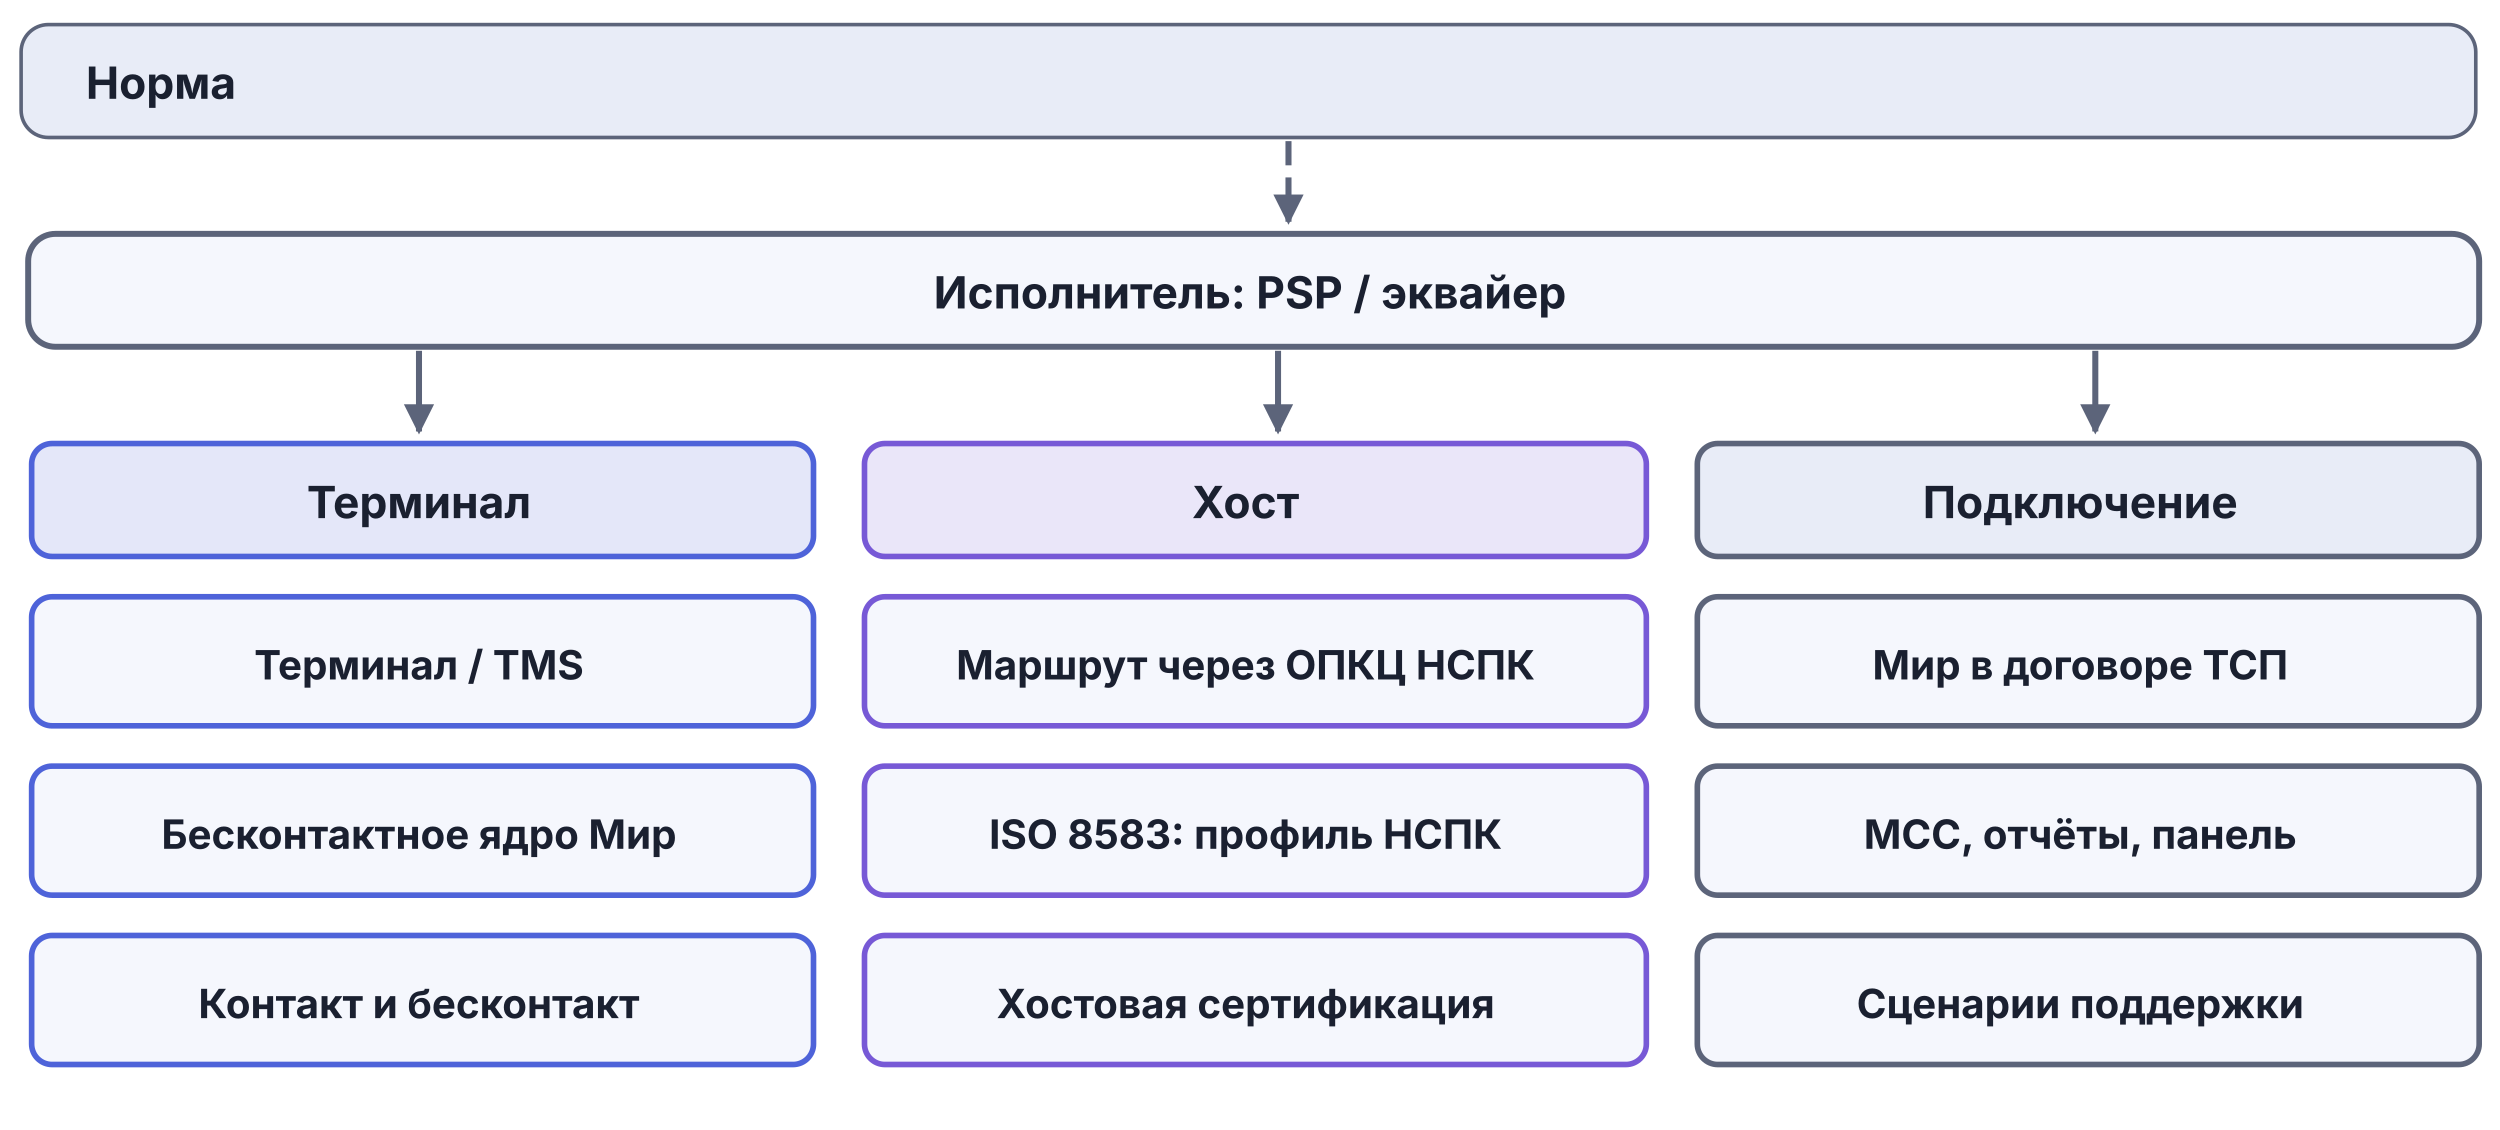
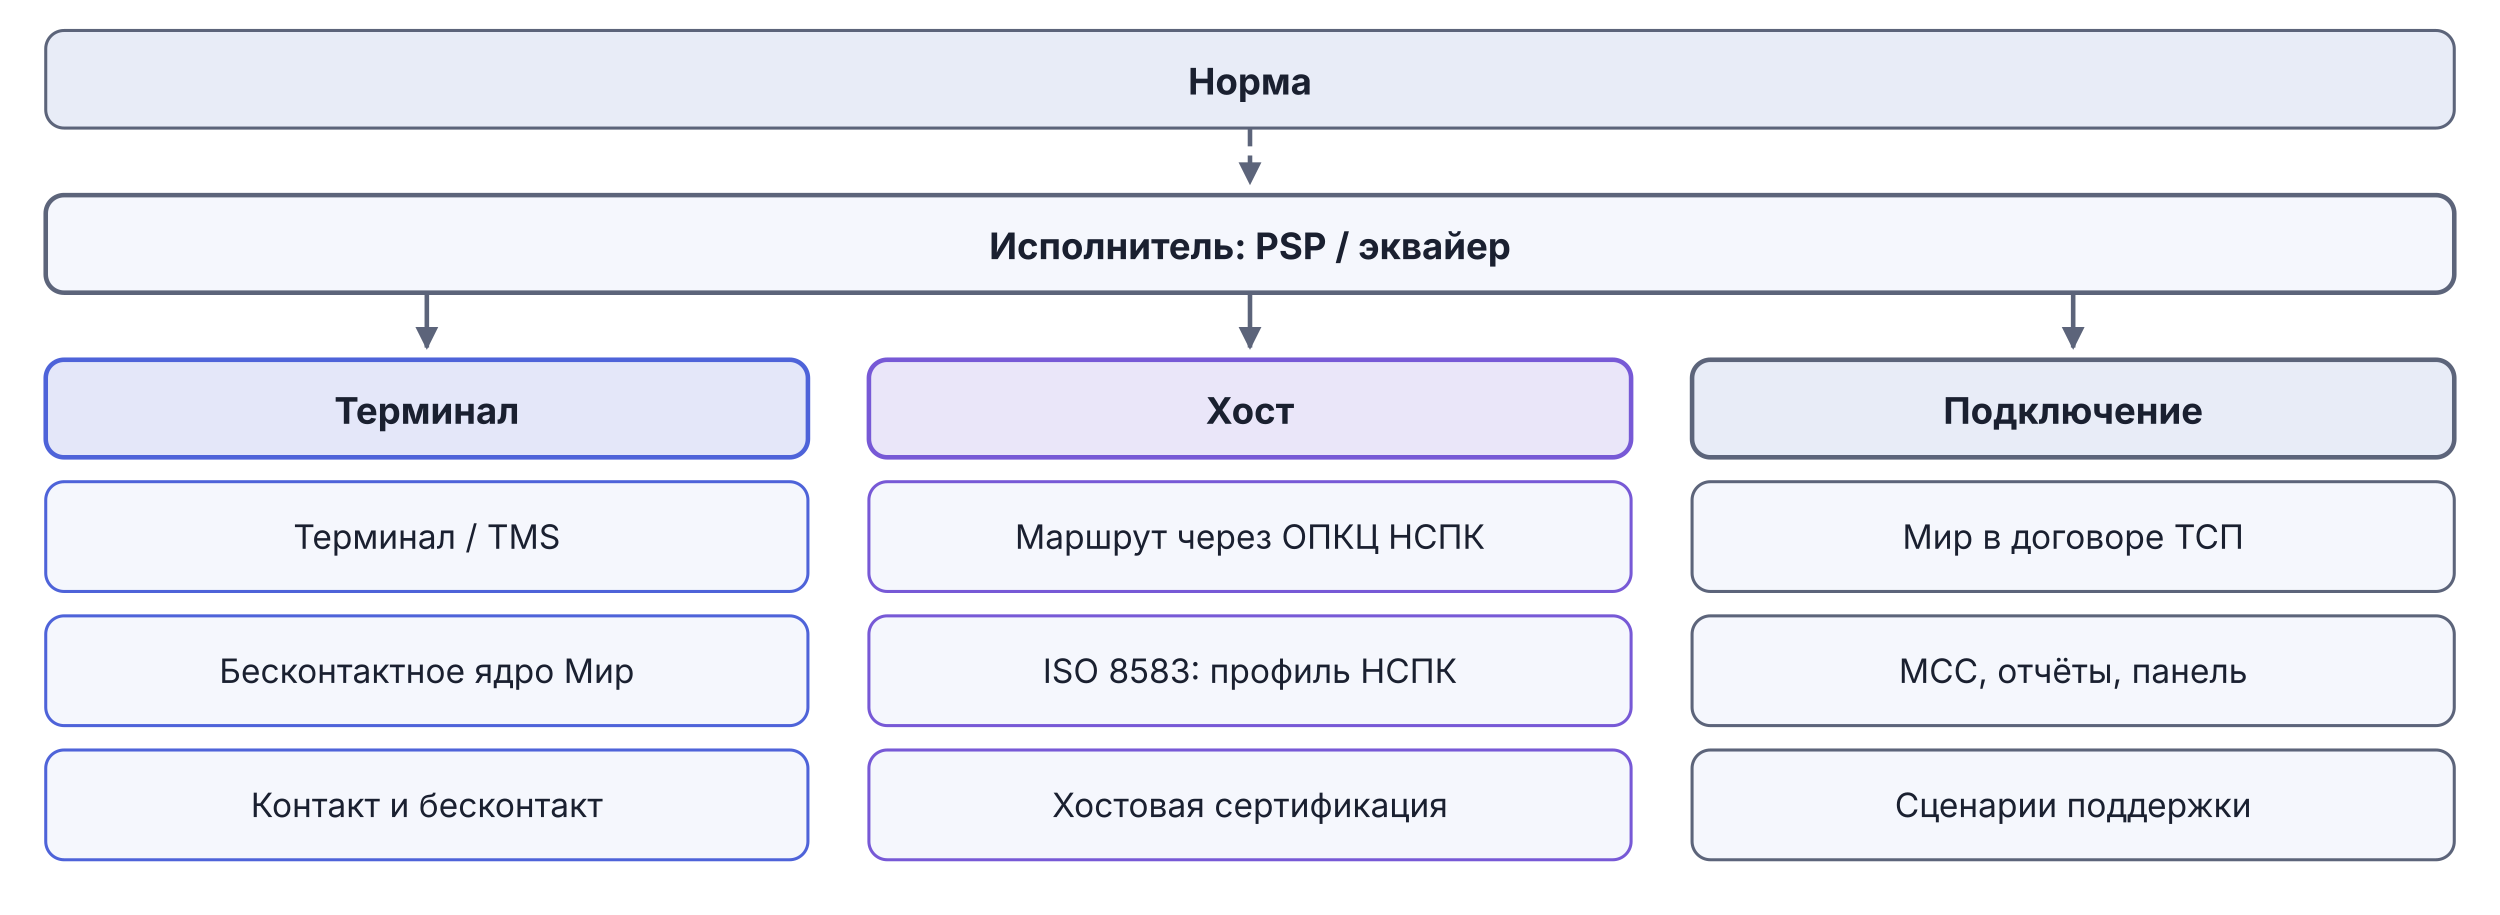
- <svg xmlns="http://www.w3.org/2000/svg" viewBox="0 0 620 280" width="620" height="280" version="1.1" id="svg27">
-   <defs id="defs1">
+ <svg xmlns="http://www.w3.org/2000/svg" viewBox="0 0 820 300" width="820" height="300">
+   <defs>
    <marker id="arr-Muted" viewBox="0 0 10 10" refX="9" refY="5" markerWidth="5" markerHeight="5" orient="auto">
-       <path d="M 0,0 10,5 0,10 Z" fill="#5c647a" id="path1" />
+       <path d="M0,0 L10,5 L0,10 Z" fill="#5C647A" />
    </marker>
  </defs>
-   <rect x="5.234" y="6.098" width="608.759" height="28" rx="6.764" fill="#e8ecf7" stroke="#5c647a" stroke-width="0.899" id="rect1" />
-   <text x="21.318" y="24.5" text-anchor="start" font-family="Inter, '-apple-system', BlinkMacSystemFont, 'Helvetica Neue', Arial, sans-serif" font-size="11px" font-weight="bold" fill="#1a2030" id="text1">Норма</text>
-   <line x1="319.545" y1="35" x2="319.545" y2="55" stroke="#5c647a" stroke-width="1.5" stroke-dasharray="6,3" marker-end="url(#arr-Muted)" id="line3" />
-   <rect x="6.985" y="58" width="607.848" height="28" rx="6.754" fill="#f5f7fd" stroke="#5c647a" stroke-width="1.479" id="rect4" />
-   <text x="310" y="76.5" text-anchor="middle" font-family="Inter, '-apple-system', BlinkMacSystemFont, 'Helvetica Neue', Arial, sans-serif" font-size="11px" font-weight="bold" fill="#1a2030" id="text5">Исполнитель: PSP / эквайер</text>
-   <line x1="103.909" y1="87" x2="103.909" y2="107" stroke="#5c647a" stroke-width="1.5" marker-end="url(#arr-Muted)" id="line5" />
-   <line x1="316.955" y1="87" x2="316.955" y2="107" stroke="#5c647a" stroke-width="1.5" marker-end="url(#arr-Muted)" id="line6" />
-   <line x1="519.636" y1="87" x2="519.636" y2="107" stroke="#5c647a" stroke-width="1.5" marker-end="url(#arr-Muted)" id="line7" />
-   <rect x="7.847" y="110" width="193.899" height="28" rx="5.058" fill="#4e63d9" fill-opacity="0.15" stroke="#4e63d9" stroke-width="1.396" id="rect7" />
-   <text x="103.909" y="128.5" text-anchor="middle" font-family="Inter, '-apple-system', BlinkMacSystemFont, 'Helvetica Neue', Arial, sans-serif" font-size="11px" font-weight="bold" fill="#1a2030" id="text7">Терминал</text>
-   <rect x="7.847" y="148" width="193.899" height="32" rx="5.058" fill="#f5f7fd" stroke="#4e63d9" stroke-width="1.396" id="rect8" />
-   <text x="103.909" y="168.5" text-anchor="middle" font-family="Inter, '-apple-system', BlinkMacSystemFont, 'Helvetica Neue', Arial, sans-serif" font-size="10px" font-weight="bold" fill="#1a2030" id="text8">Терминал / TMS</text>
-   <rect x="7.847" y="190" width="193.899" height="32" rx="5.058" fill="#f5f7fd" stroke="#4e63d9" stroke-width="1.396" id="rect9" />
-   <text x="103.909" y="210.5" text-anchor="middle" font-family="Inter, '-apple-system', BlinkMacSystemFont, 'Helvetica Neue', Arial, sans-serif" font-size="10px" font-weight="bold" fill="#1a2030" id="text10">Бесконтактное ядро Мир</text>
-   <rect x="7.847" y="232" width="193.899" height="32" rx="5.058" fill="#f5f7fd" stroke="#4e63d9" stroke-width="1.396" id="rect11" />
-   <text x="103.909" y="252.5" text-anchor="middle" font-family="Inter, '-apple-system', BlinkMacSystemFont, 'Helvetica Neue', Arial, sans-serif" font-size="10px" font-weight="bold" fill="#1a2030" id="text12">Контакт и бесконтакт</text>
-   <rect x="214.392" y="110" width="193.899" height="28" rx="5.058" fill="#7759d6" fill-opacity="0.15" stroke="#7759d6" stroke-width="1.396" id="rect13" />
-   <text x="308.909" y="128.5" text-anchor="middle" font-family="Inter, '-apple-system', BlinkMacSystemFont, 'Helvetica Neue', Arial, sans-serif" font-size="11px" font-weight="bold" fill="#1a2030" id="text14">Хост</text>
-   <rect x="214.392" y="148" width="193.899" height="32" rx="5.058" fill="#f5f7fd" stroke="#7759d6" stroke-width="1.396" id="rect14" />
-   <text x="308.909" y="168.5" text-anchor="middle" font-family="Inter, '-apple-system', BlinkMacSystemFont, 'Helvetica Neue', Arial, sans-serif" font-size="10px" font-weight="bold" fill="#1a2030" id="text15">Маршрут через ОПКЦ НСПК</text>
-   <rect x="214.392" y="190" width="193.899" height="32" rx="5.058" fill="#f5f7fd" stroke="#7759d6" stroke-width="1.396" id="rect16" />
-   <text x="308.909" y="210.5" text-anchor="middle" font-family="Inter, '-apple-system', BlinkMacSystemFont, 'Helvetica Neue', Arial, sans-serif" font-size="10px" font-weight="bold" fill="#1a2030" id="text17">ISO 8583: профиль НСПК</text>
-   <rect x="214.392" y="232" width="193.899" height="32" rx="5.058" fill="#f5f7fd" stroke="#7759d6" stroke-width="1.396" id="rect18" />
-   <text x="308.909" y="252.5" text-anchor="middle" font-family="Inter, '-apple-system', BlinkMacSystemFont, 'Helvetica Neue', Arial, sans-serif" font-size="10px" font-weight="bold" fill="#1a2030" id="text19">Хостовая сертификация</text>
-   <rect x="420.936" y="110" width="193.899" height="28" rx="5.058" fill="#e8ecf7" stroke="#5c647a" stroke-width="1.396" id="rect20" />
-   <text x="515.909" y="128.5" text-anchor="middle" font-family="Inter, '-apple-system', BlinkMacSystemFont, 'Helvetica Neue', Arial, sans-serif" font-size="11px" font-weight="bold" fill="#1a2030" id="text21">Подключение</text>
-   <rect x="420.936" y="148" width="193.899" height="32" rx="5.058" fill="#f5f7fd" stroke="#5c647a" stroke-width="1.396" id="rect21" />
-   <text x="515.909" y="168.5" text-anchor="middle" font-family="Inter, '-apple-system', BlinkMacSystemFont, 'Helvetica Neue', Arial, sans-serif" font-size="10px" font-weight="bold" fill="#1a2030" id="text22">Мир в договоре ТСП</text>
-   <rect x="420.936" y="190" width="193.899" height="32" rx="5.058" fill="#f5f7fd" stroke="#5c647a" stroke-width="1.396" id="rect23" />
-   <text x="515.909" y="210.5" text-anchor="middle" font-family="Inter, '-apple-system', BlinkMacSystemFont, 'Helvetica Neue', Arial, sans-serif" font-size="10px" font-weight="bold" fill="#1a2030" id="text24">MCC, отчёты, панель</text>
-   <rect x="420.936" y="232" width="193.899" height="32" rx="5.058" fill="#f5f7fd" stroke="#5c647a" stroke-width="1.396" id="rect25" />
-   <text x="515.909" y="252.5" text-anchor="middle" font-family="Inter, '-apple-system', BlinkMacSystemFont, 'Helvetica Neue', Arial, sans-serif" font-size="10px" font-weight="bold" fill="#1a2030" id="text26">Сценарии поддержки</text>
+   <rect x="15" y="10" width="790" height="32" rx="6" fill="#E8ECF7" stroke="#5C647A" stroke-width="1" />
+   <text x="410" y="31" text-anchor="middle" font-family="Inter, -apple-system, BlinkMacSystemFont, 'Helvetica Neue', Arial, sans-serif" font-size="12" font-weight="bold" fill="#1A2030">Норма</text>
+   <line x1="410" y1="42" x2="410" y2="60" stroke="#5C647A" stroke-width="1.5" stroke-dasharray="6,3" marker-end="url(#arr-Muted)" />
+   <rect x="15" y="64" width="790" height="32" rx="6" fill="#F5F7FD" stroke="#5C647A" stroke-width="1.5" />
+   <text x="410" y="85" text-anchor="middle" font-family="Inter, -apple-system, BlinkMacSystemFont, 'Helvetica Neue', Arial, sans-serif" font-size="12" font-weight="bold" fill="#1A2030">Исполнитель: PSP / эквайер</text>
+   <line x1="140" y1="96" x2="140" y2="114" stroke="#5C647A" stroke-width="1.5" marker-end="url(#arr-Muted)" />
+   <line x1="410" y1="96" x2="410" y2="114" stroke="#5C647A" stroke-width="1.5" marker-end="url(#arr-Muted)" />
+   <line x1="680" y1="96" x2="680" y2="114" stroke="#5C647A" stroke-width="1.5" marker-end="url(#arr-Muted)" />
+   <rect x="15" y="118" width="250" height="32" rx="6" fill="#4E63D9" fill-opacity="0.15" stroke="#4E63D9" stroke-width="1.5" />
+   <text x="140" y="139" text-anchor="middle" font-family="Inter, -apple-system, BlinkMacSystemFont, 'Helvetica Neue', Arial, sans-serif" font-size="12" font-weight="bold" fill="#1A2030">Терминал</text>
+   <rect x="285" y="118" width="250" height="32" rx="6" fill="#7759D6" fill-opacity="0.15" stroke="#7759D6" stroke-width="1.5" />
+   <text x="410" y="139" text-anchor="middle" font-family="Inter, -apple-system, BlinkMacSystemFont, 'Helvetica Neue', Arial, sans-serif" font-size="12" font-weight="bold" fill="#1A2030">Хост</text>
+   <rect x="555" y="118" width="250" height="32" rx="6" fill="#E8ECF7" stroke="#5C647A" stroke-width="1.5" />
+   <text x="680" y="139" text-anchor="middle" font-family="Inter, -apple-system, BlinkMacSystemFont, 'Helvetica Neue', Arial, sans-serif" font-size="12" font-weight="bold" fill="#1A2030">Подключение</text>
+   <rect x="15" y="158" width="250" height="36" rx="6" fill="#F5F7FD" stroke="#4E63D9" stroke-width="1" />
+   <text x="140" y="180" text-anchor="middle" font-family="Inter, -apple-system, BlinkMacSystemFont, 'Helvetica Neue', Arial, sans-serif" font-size="11" fill="#1A2030">Терминал / TMS</text>
+   <rect x="285" y="158" width="250" height="36" rx="6" fill="#F5F7FD" stroke="#7759D6" stroke-width="1" />
+   <text x="410" y="180" text-anchor="middle" font-family="Inter, -apple-system, BlinkMacSystemFont, 'Helvetica Neue', Arial, sans-serif" font-size="11" fill="#1A2030">Маршрут через ОПКЦ НСПК</text>
+   <rect x="555" y="158" width="250" height="36" rx="6" fill="#F5F7FD" stroke="#5C647A" stroke-width="1" />
+   <text x="680" y="180" text-anchor="middle" font-family="Inter, -apple-system, BlinkMacSystemFont, 'Helvetica Neue', Arial, sans-serif" font-size="11" fill="#1A2030">Мир в договоре ТСП</text>
+   <rect x="15" y="202" width="250" height="36" rx="6" fill="#F5F7FD" stroke="#4E63D9" stroke-width="1" />
+   <text x="140" y="224" text-anchor="middle" font-family="Inter, -apple-system, BlinkMacSystemFont, 'Helvetica Neue', Arial, sans-serif" font-size="11" fill="#1A2030">Бесконтактное ядро Мир</text>
+   <rect x="285" y="202" width="250" height="36" rx="6" fill="#F5F7FD" stroke="#7759D6" stroke-width="1" />
+   <text x="410" y="224" text-anchor="middle" font-family="Inter, -apple-system, BlinkMacSystemFont, 'Helvetica Neue', Arial, sans-serif" font-size="11" fill="#1A2030">ISO 8583: профиль НСПК</text>
+   <rect x="555" y="202" width="250" height="36" rx="6" fill="#F5F7FD" stroke="#5C647A" stroke-width="1" />
+   <text x="680" y="224" text-anchor="middle" font-family="Inter, -apple-system, BlinkMacSystemFont, 'Helvetica Neue', Arial, sans-serif" font-size="11" fill="#1A2030">MCC, отчёты, панель</text>
+   <rect x="15" y="246" width="250" height="36" rx="6" fill="#F5F7FD" stroke="#4E63D9" stroke-width="1" />
+   <text x="140" y="268" text-anchor="middle" font-family="Inter, -apple-system, BlinkMacSystemFont, 'Helvetica Neue', Arial, sans-serif" font-size="11" fill="#1A2030">Контакт и бесконтакт</text>
+   <rect x="285" y="246" width="250" height="36" rx="6" fill="#F5F7FD" stroke="#7759D6" stroke-width="1" />
+   <text x="410" y="268" text-anchor="middle" font-family="Inter, -apple-system, BlinkMacSystemFont, 'Helvetica Neue', Arial, sans-serif" font-size="11" fill="#1A2030">Хостовая сертификация</text>
+   <rect x="555" y="246" width="250" height="36" rx="6" fill="#F5F7FD" stroke="#5C647A" stroke-width="1" />
+   <text x="680" y="268" text-anchor="middle" font-family="Inter, -apple-system, BlinkMacSystemFont, 'Helvetica Neue', Arial, sans-serif" font-size="11" fill="#1A2030">Сценарии поддержки</text>
</svg>
